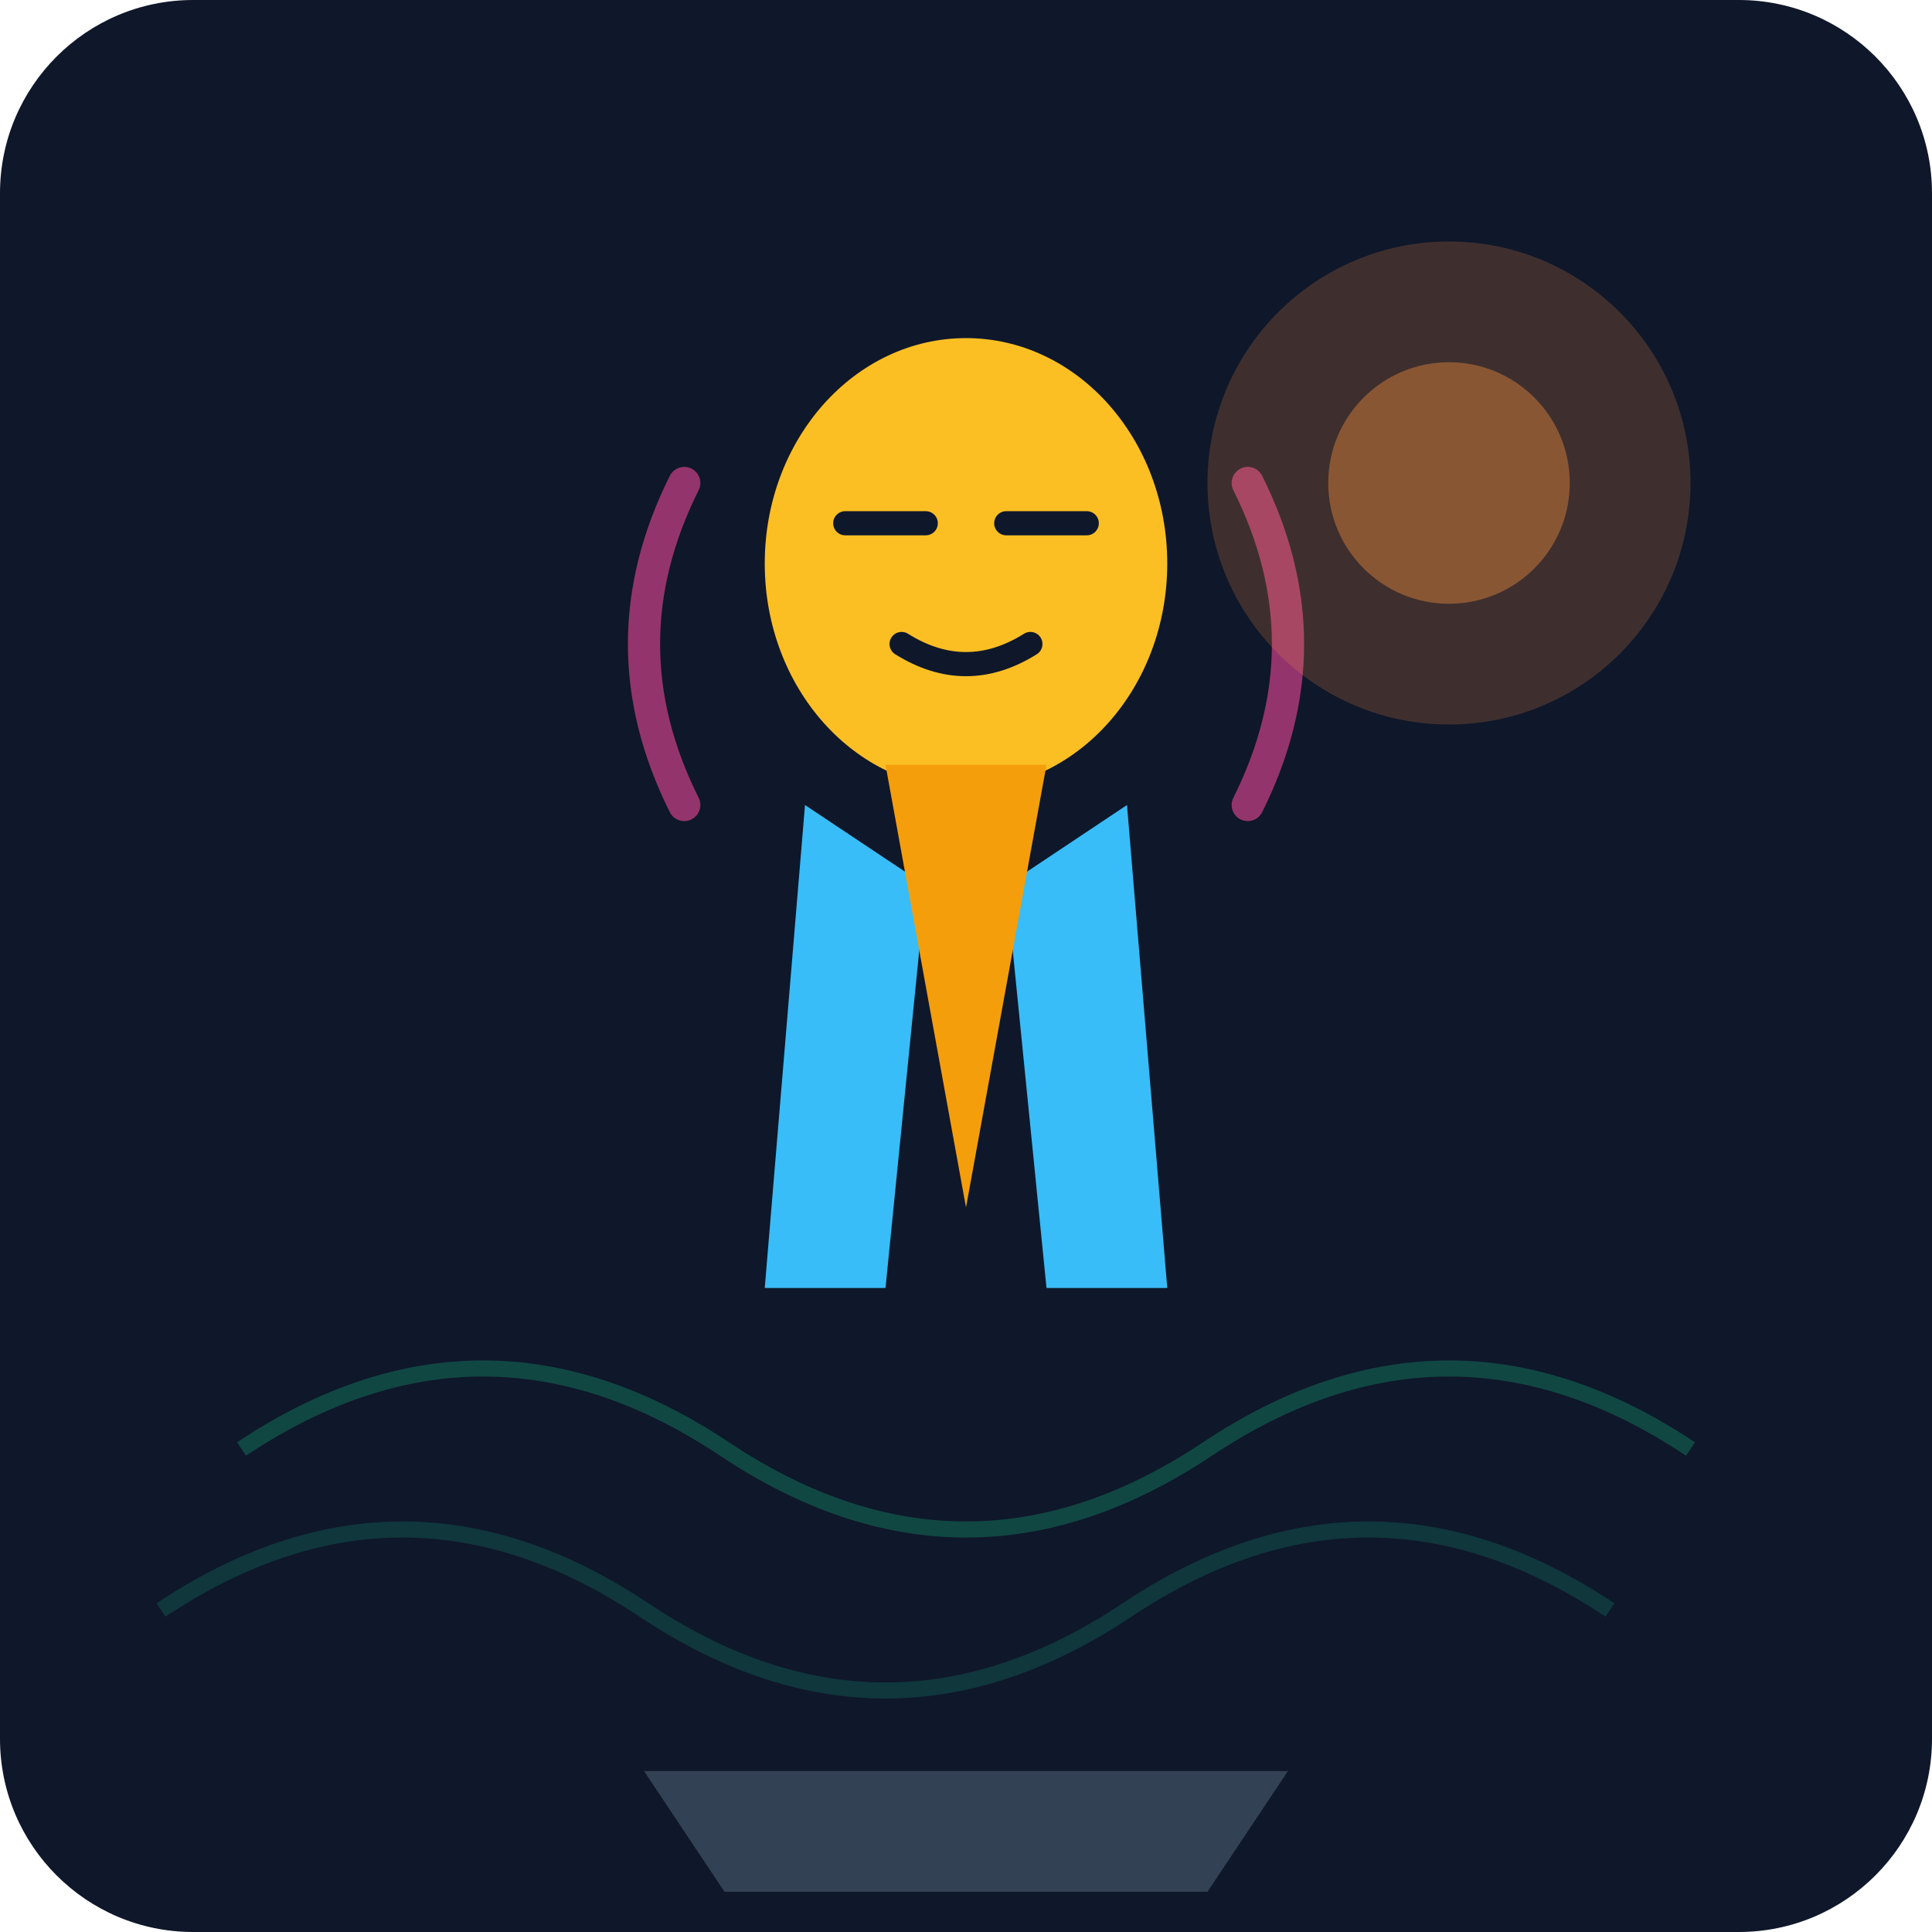
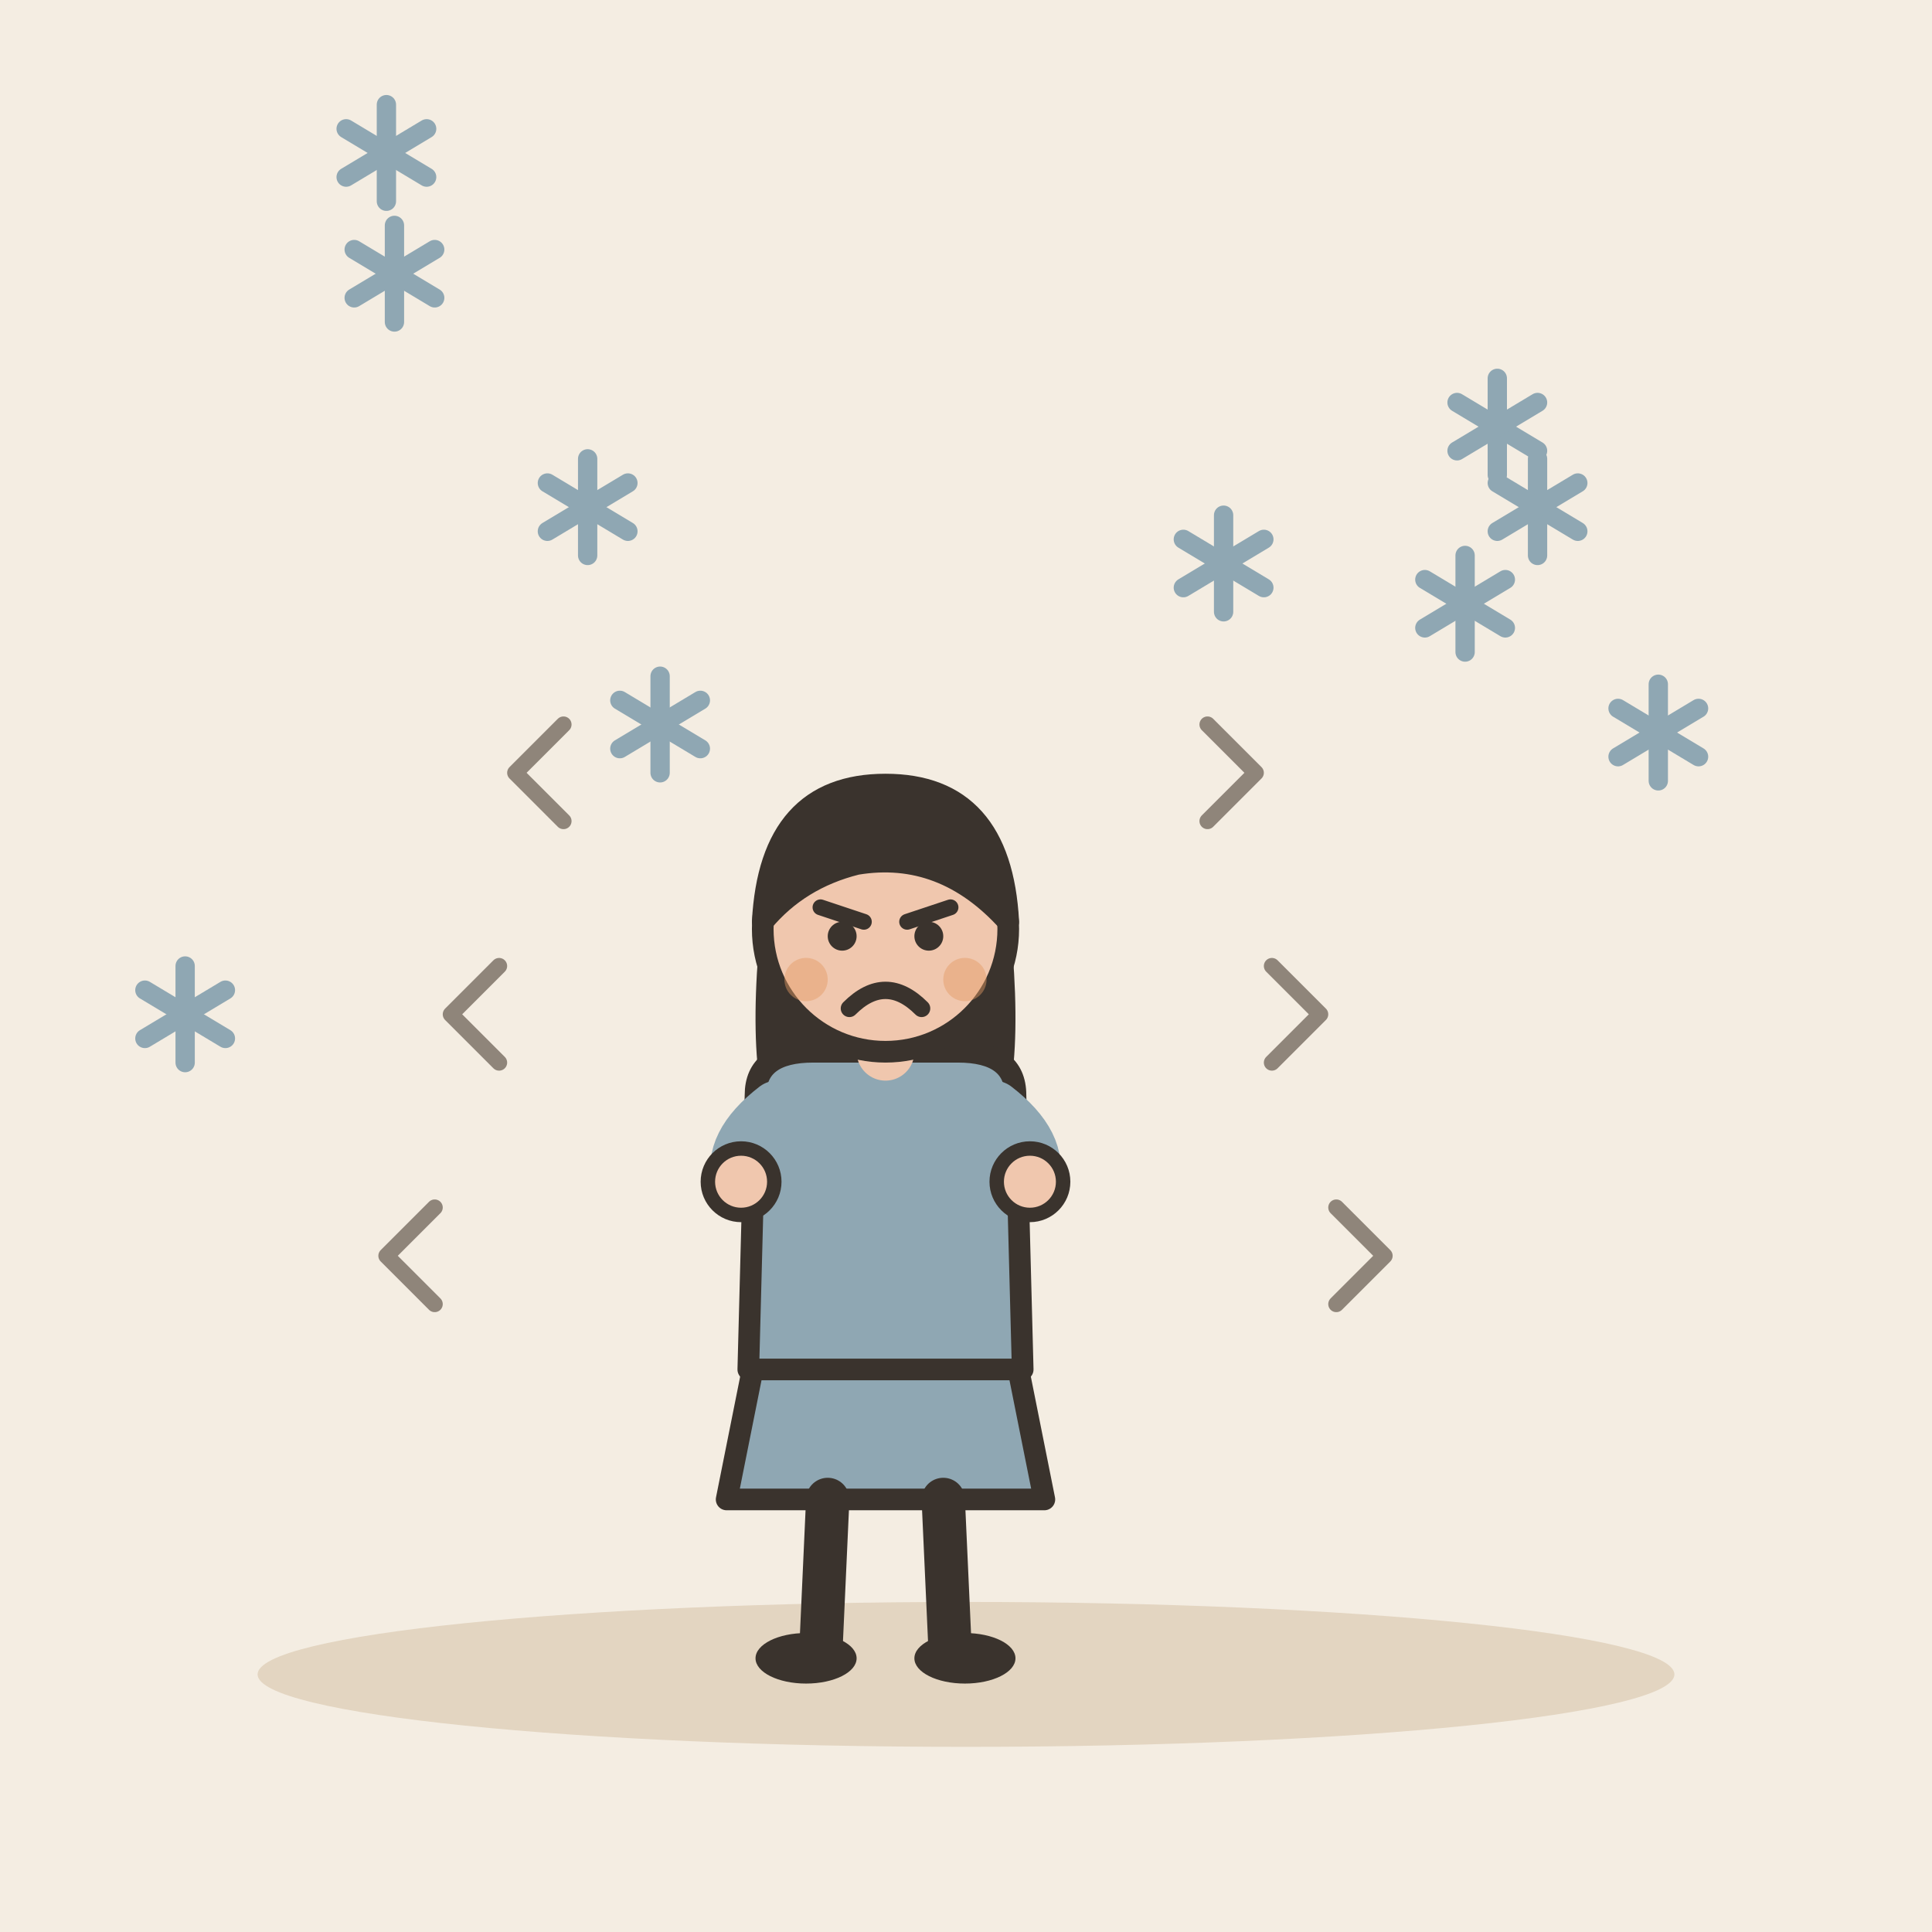
- <svg xmlns="http://www.w3.org/2000/svg" viewBox="0 0 240 240">
-   <defs>
-     <linearGradient id="bgGrad" x1="0" y1="0" x2="0" y2="240">
-       <stop offset="0%" stop-color="#0f172a" />
-       <stop offset="100%" stop-color="#1e293b" />
-     </linearGradient>
-   </defs>
-   <rect width="240" height="240" rx="24" fill="url(#bgGrad)" />
-   <g transform="translate(120, 140)">
-     <path d="M-40 80 L40 80 L30 95 L-30 95 Z" fill="#334155" />
-     <g id="character" transform="translate(0, -20)">
-       <ellipse cx="0" cy="-50" rx="25" ry="28" fill="#fbbf24" />
-       <path d="M-15 -55 L-5 -55 M5 -55 L15 -55" stroke="#0f172a" stroke-width="3" stroke-linecap="round" />
-       <path d="M-8 -40 Q0 -35 8 -40" stroke="#0f172a" stroke-width="3" stroke-linecap="round" fill="none" />
-       <g id="shaking-body">
-         <path d="M-20 -20 L-25 40 L-10 40 L-5 -10 Z" fill="#38bdf8" />
-         <path d="M20 -20 L25 40 L10 40 L5 -10 Z" fill="#38bdf8" />
-         <path d="M-10 -25 L0 30 L10 -25 Z" fill="#f59e0b" />
-       </g>
-       <g id="motion-lines">
-         <path d="M-35 -60 Q-45 -40 -35 -20" stroke="#ec4899" stroke-width="4" stroke-linecap="round" fill="none" opacity="0.6" />
-         <path d="M35 -60 Q45 -40 35 -20" stroke="#ec4899" stroke-width="4" stroke-linecap="round" fill="none" opacity="0.6" />
-       </g>
-     </g>
+ <svg xmlns="http://www.w3.org/2000/svg" viewBox="0 0 240 240" data-style="editorial">
+   <rect width="240" height="240" fill="#F4EDE2" />
+   <ellipse cx="120" cy="208" rx="88" ry="9" fill="#E3D5C1" />
+   <g transform="translate(110 206) scale(0.897 0.897)">
+     <path d="M-18 -42L-22 -22L22 -22L18 -42Z" fill="#8FA7B3" stroke="#3A332D" stroke-width="3" stroke-linecap="round" stroke-linejoin="round" />
+     <path d="M-8 -22L-9 0" stroke="#3A332D" stroke-width="6" stroke-linecap="round" fill="none" />
+     <path d="M8 -22L9 0" stroke="#3A332D" stroke-width="6" stroke-linecap="round" fill="none" />
+     <ellipse cx="-11" cy="0" rx="7" ry="3.5" fill="#3A332D" />
+     <ellipse cx="11" cy="0" rx="7" ry="3.5" fill="#3A332D" />
+     <path d="M-17 -104Q-20 -78 -14 -70L-6 -78L6 -78L14 -70Q20 -78 17 -104Z" fill="#3A332D" />
+     <path d="M-18 -78Q-18 -84 -10 -84L10 -84Q18 -84 18 -78L19 -40L-19 -40Z" fill="#8FA7B3" stroke="#3A332D" stroke-width="3" stroke-linecap="round" stroke-linejoin="round" />
+     <path d="M-15 -76Q-21.5 -71 -20 -66" fill="none" stroke="#8FA7B3" stroke-width="8" stroke-linecap="round" stroke-linejoin="round" />
+     <circle cx="-20" cy="-66" r="4.6" fill="#F0C7AE" stroke="#3A332D" stroke-linecap="round" stroke-linejoin="round" stroke-width="2" />
+     <path d="M15 -76Q21.5 -71 20 -66" fill="none" stroke="#8FA7B3" stroke-width="8" stroke-linecap="round" stroke-linejoin="round" />
+     <circle cx="20" cy="-66" r="4.6" fill="#F0C7AE" stroke="#3A332D" stroke-linecap="round" stroke-linejoin="round" stroke-width="2" />
+     <path d="M0 -84L0 -88" stroke="#F0C7AE" stroke-width="8" stroke-linecap="round" fill="none" />
+     <circle cx="0" cy="-101" r="17" fill="#F0C7AE" stroke="#3A332D" stroke-width="3" stroke-linecap="round" stroke-linejoin="round" />
+     <path d="M-17 -102Q-16 -121 0 -121Q16 -121 17 -102Q8 -112 -4 -110Q-12 -108 -17 -102Z" fill="#3A332D" stroke="#3A332D" stroke-width="3" stroke-linecap="round" stroke-linejoin="round" />
+     <path d="M-9 -104L-3 -102" fill="none" stroke="#3A332D" stroke-width="2.2" stroke-linecap="round" stroke-linejoin="round" />
+     <path d="M9 -104L3 -102" fill="none" stroke="#3A332D" stroke-width="2.2" stroke-linecap="round" stroke-linejoin="round" />
+     <circle cx="-6" cy="-100" r="2" fill="#3A332D" />
+     <circle cx="6" cy="-100" r="2" fill="#3A332D" />
+     <path d="M-5 -90Q0 -95 5 -90" fill="none" stroke="#3A332D" stroke-width="2.4" stroke-linecap="round" stroke-linejoin="round" />
+     <circle cx="-11" cy="-94" r="3" fill="#E39A62" opacity="0.45" />
+     <circle cx="11" cy="-94" r="3" fill="#E39A62" opacity="0.45" />
  </g>
-   <circle cx="180" cy="60" r="30" fill="#fb923c" opacity="0.2" />
-   <circle cx="180" cy="60" r="15" fill="#fb923c" opacity="0.4" />
-   <path d="M30 180 Q60 160 90 180 T150 180 T210 180" stroke="#10b981" stroke-width="2" fill="none" opacity="0.3" />
-   <path d="M20 200 Q50 180 80 200 T140 200 T200 200" stroke="#10b981" stroke-width="2" fill="none" opacity="0.2" />
+   <path d="M70 90l-6 6l6 6M150 90l6 6l-6 6" fill="none" stroke="#8F857A" stroke-width="2" stroke-linecap="round" stroke-linejoin="round" />
+   <path d="M62 120l-6 6l6 6M158 120l6 6l-6 6" fill="none" stroke="#8F857A" stroke-width="2" stroke-linecap="round" stroke-linejoin="round" />
+   <path d="M54 150l-6 6l6 6M166 150l6 6l-6 6" fill="none" stroke="#8F857A" stroke-width="2" stroke-linecap="round" stroke-linejoin="round" />
+   <g transform="translate(82 90)">
+     <path d="M0 -6L0 6" stroke="#8FA7B3" stroke-width="2.4" stroke-linecap="round" fill="none" />
+     <path d="M-5 -3L5 3" stroke="#8FA7B3" stroke-width="2.4" stroke-linecap="round" fill="none" />
+     <path d="M-5 3L5 -3" stroke="#8FA7B3" stroke-width="2.4" stroke-linecap="round" fill="none" />
+   </g>
+   <g transform="translate(191 63)">
+     <path d="M0 -6L0 6" stroke="#8FA7B3" stroke-width="2.4" stroke-linecap="round" fill="none" />
+     <path d="M-5 -3L5 3" stroke="#8FA7B3" stroke-width="2.4" stroke-linecap="round" fill="none" />
+     <path d="M-5 3L5 -3" stroke="#8FA7B3" stroke-width="2.4" stroke-linecap="round" fill="none" />
+   </g>
+   <g transform="translate(182 75)">
+     <path d="M0 -6L0 6" stroke="#8FA7B3" stroke-width="2.4" stroke-linecap="round" fill="none" />
+     <path d="M-5 -3L5 3" stroke="#8FA7B3" stroke-width="2.4" stroke-linecap="round" fill="none" />
+     <path d="M-5 3L5 -3" stroke="#8FA7B3" stroke-width="2.4" stroke-linecap="round" fill="none" />
+   </g>
+   <g transform="translate(186 53)">
+     <path d="M0 -6L0 6" stroke="#8FA7B3" stroke-width="2.4" stroke-linecap="round" fill="none" />
+     <path d="M-5 -3L5 3" stroke="#8FA7B3" stroke-width="2.4" stroke-linecap="round" fill="none" />
+     <path d="M-5 3L5 -3" stroke="#8FA7B3" stroke-width="2.4" stroke-linecap="round" fill="none" />
+   </g>
+   <g transform="translate(73 63)">
+     <path d="M0 -6L0 6" stroke="#8FA7B3" stroke-width="2.4" stroke-linecap="round" fill="none" />
+     <path d="M-5 -3L5 3" stroke="#8FA7B3" stroke-width="2.4" stroke-linecap="round" fill="none" />
+     <path d="M-5 3L5 -3" stroke="#8FA7B3" stroke-width="2.4" stroke-linecap="round" fill="none" />
+   </g>
+   <g transform="translate(49 34)">
+     <path d="M0 -6L0 6" stroke="#8FA7B3" stroke-width="2.4" stroke-linecap="round" fill="none" />
+     <path d="M-5 -3L5 3" stroke="#8FA7B3" stroke-width="2.4" stroke-linecap="round" fill="none" />
+     <path d="M-5 3L5 -3" stroke="#8FA7B3" stroke-width="2.4" stroke-linecap="round" fill="none" />
+   </g>
+   <g transform="translate(152 70)">
+     <path d="M0 -6L0 6" stroke="#8FA7B3" stroke-width="2.4" stroke-linecap="round" fill="none" />
+     <path d="M-5 -3L5 3" stroke="#8FA7B3" stroke-width="2.4" stroke-linecap="round" fill="none" />
+     <path d="M-5 3L5 -3" stroke="#8FA7B3" stroke-width="2.4" stroke-linecap="round" fill="none" />
+   </g>
+   <g transform="translate(206 91)">
+     <path d="M0 -6L0 6" stroke="#8FA7B3" stroke-width="2.4" stroke-linecap="round" fill="none" />
+     <path d="M-5 -3L5 3" stroke="#8FA7B3" stroke-width="2.4" stroke-linecap="round" fill="none" />
+     <path d="M-5 3L5 -3" stroke="#8FA7B3" stroke-width="2.4" stroke-linecap="round" fill="none" />
+   </g>
+   <g transform="translate(23 126)">
+     <path d="M0 -6L0 6" stroke="#8FA7B3" stroke-width="2.4" stroke-linecap="round" fill="none" />
+     <path d="M-5 -3L5 3" stroke="#8FA7B3" stroke-width="2.4" stroke-linecap="round" fill="none" />
+     <path d="M-5 3L5 -3" stroke="#8FA7B3" stroke-width="2.4" stroke-linecap="round" fill="none" />
+   </g>
+   <g transform="translate(48 19)">
+     <path d="M0 -6L0 6" stroke="#8FA7B3" stroke-width="2.4" stroke-linecap="round" fill="none" />
+     <path d="M-5 -3L5 3" stroke="#8FA7B3" stroke-width="2.4" stroke-linecap="round" fill="none" />
+     <path d="M-5 3L5 -3" stroke="#8FA7B3" stroke-width="2.4" stroke-linecap="round" fill="none" />
+   </g>
</svg>
